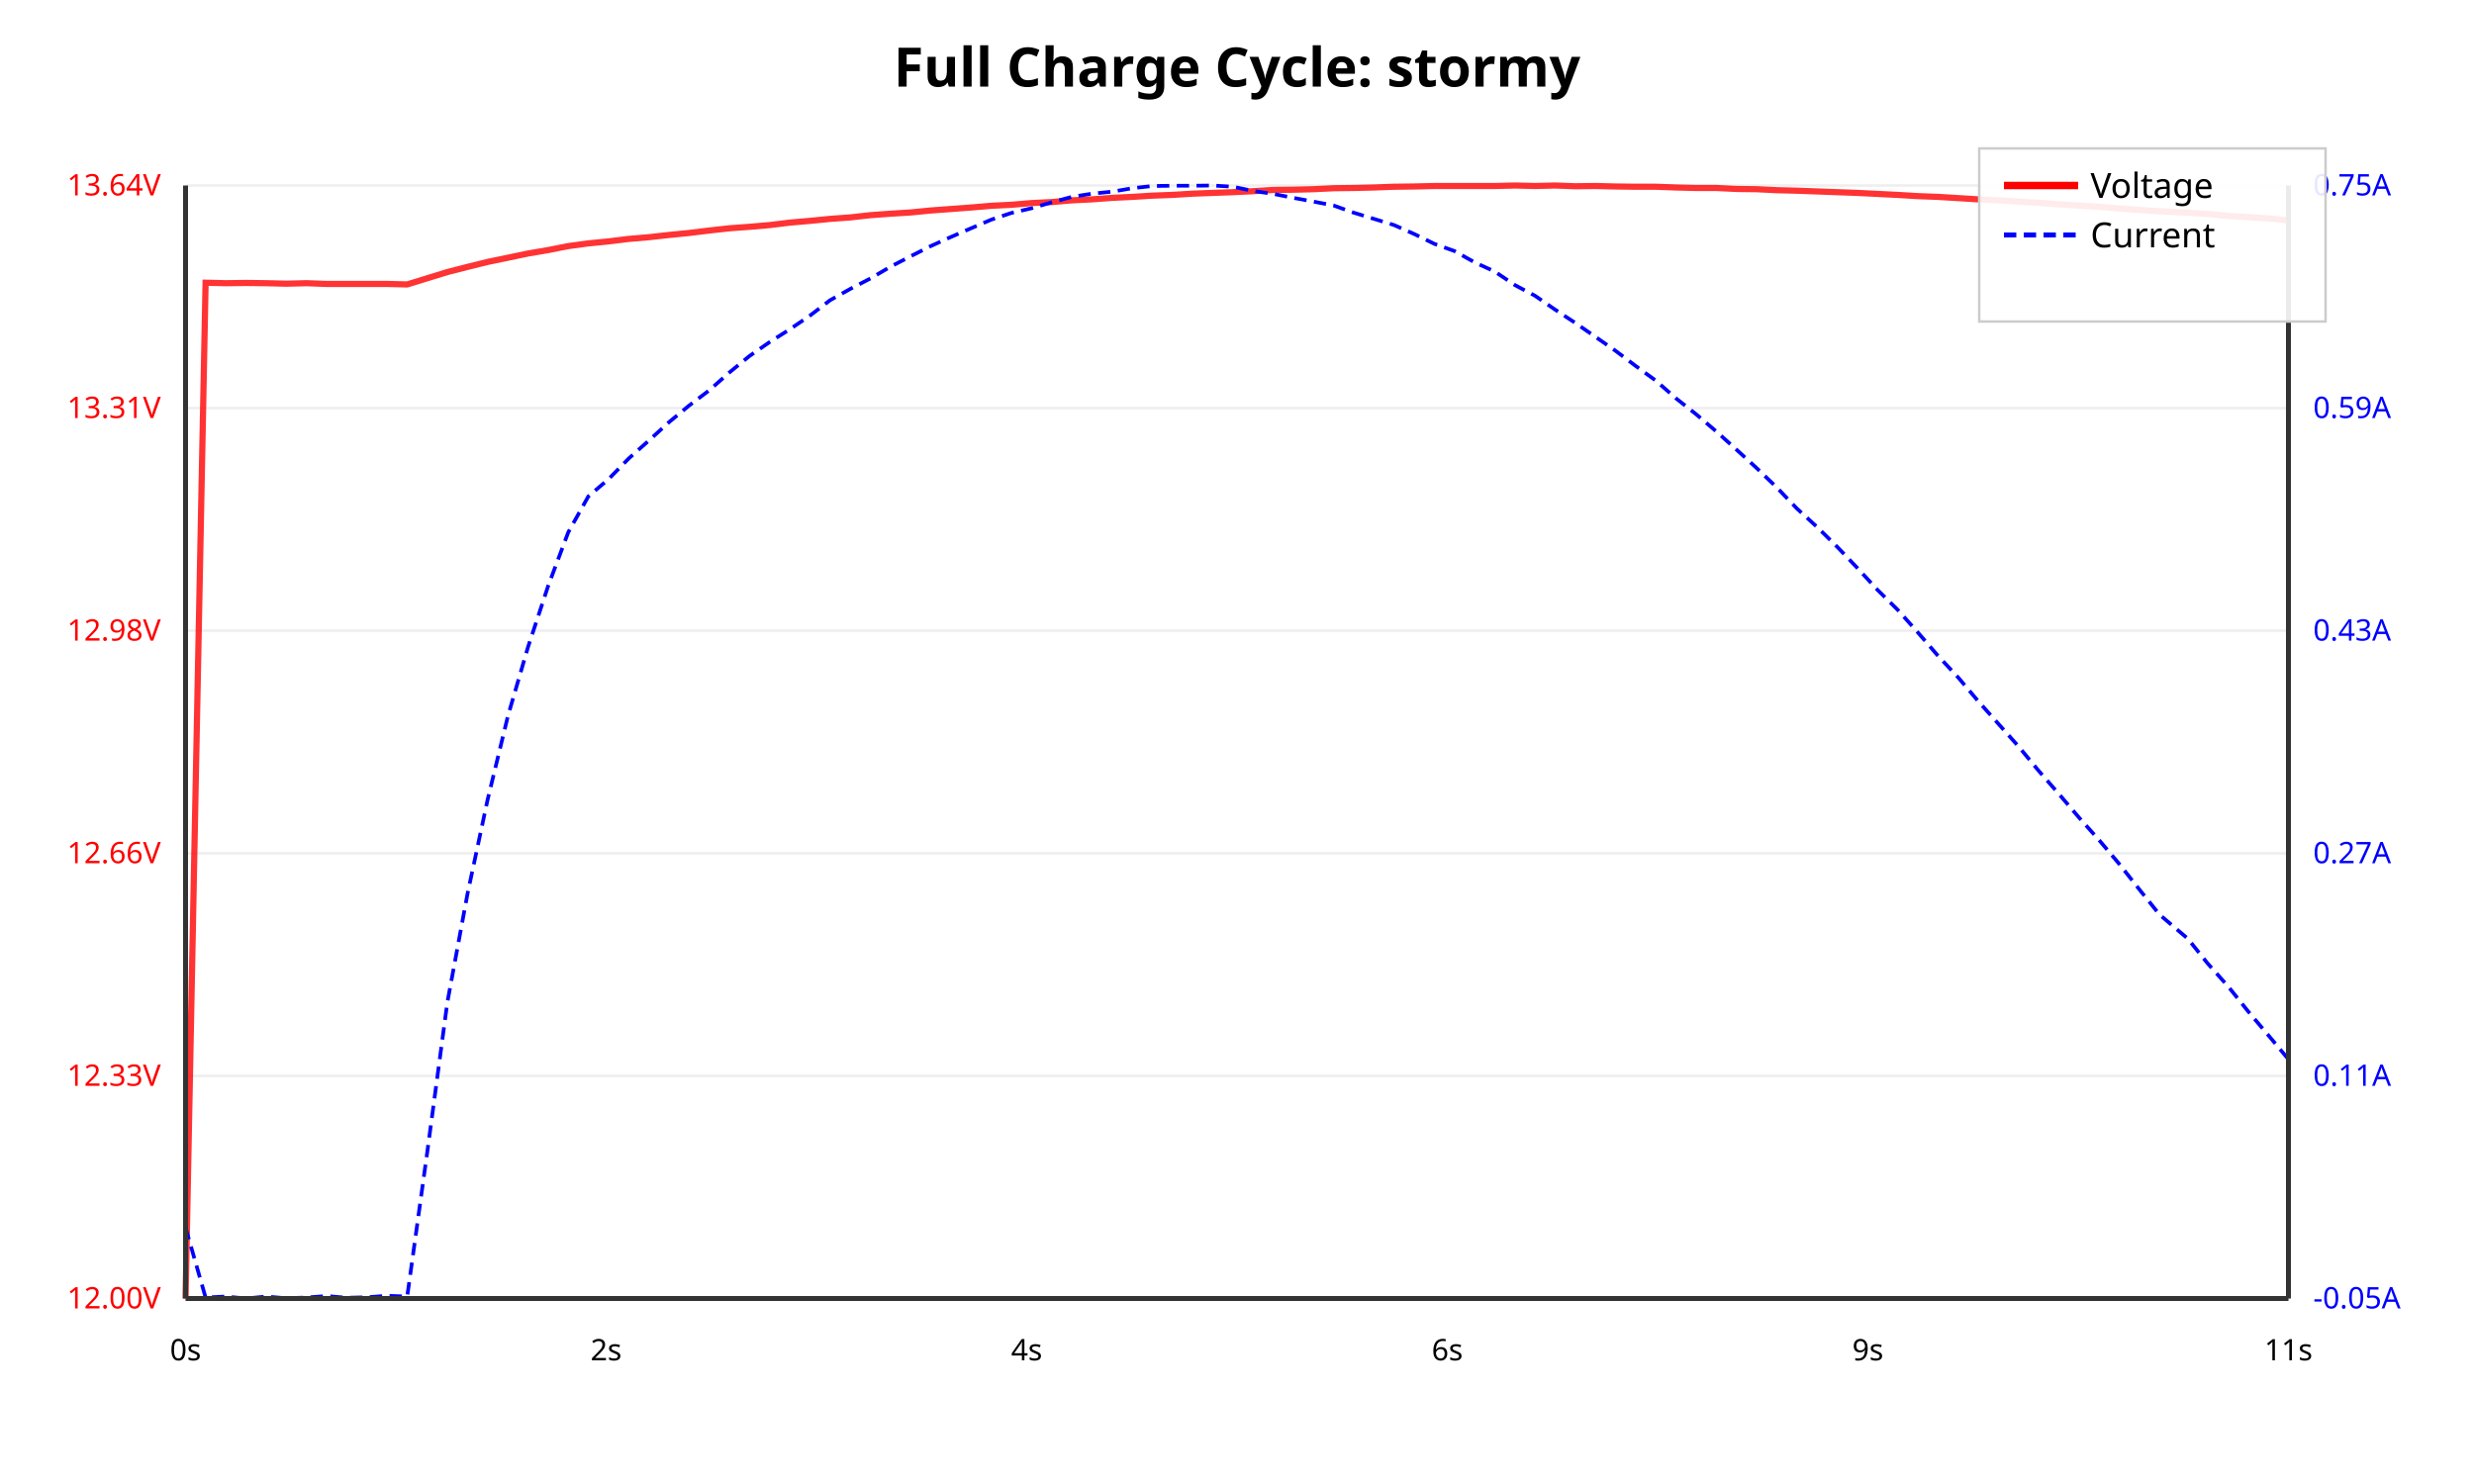
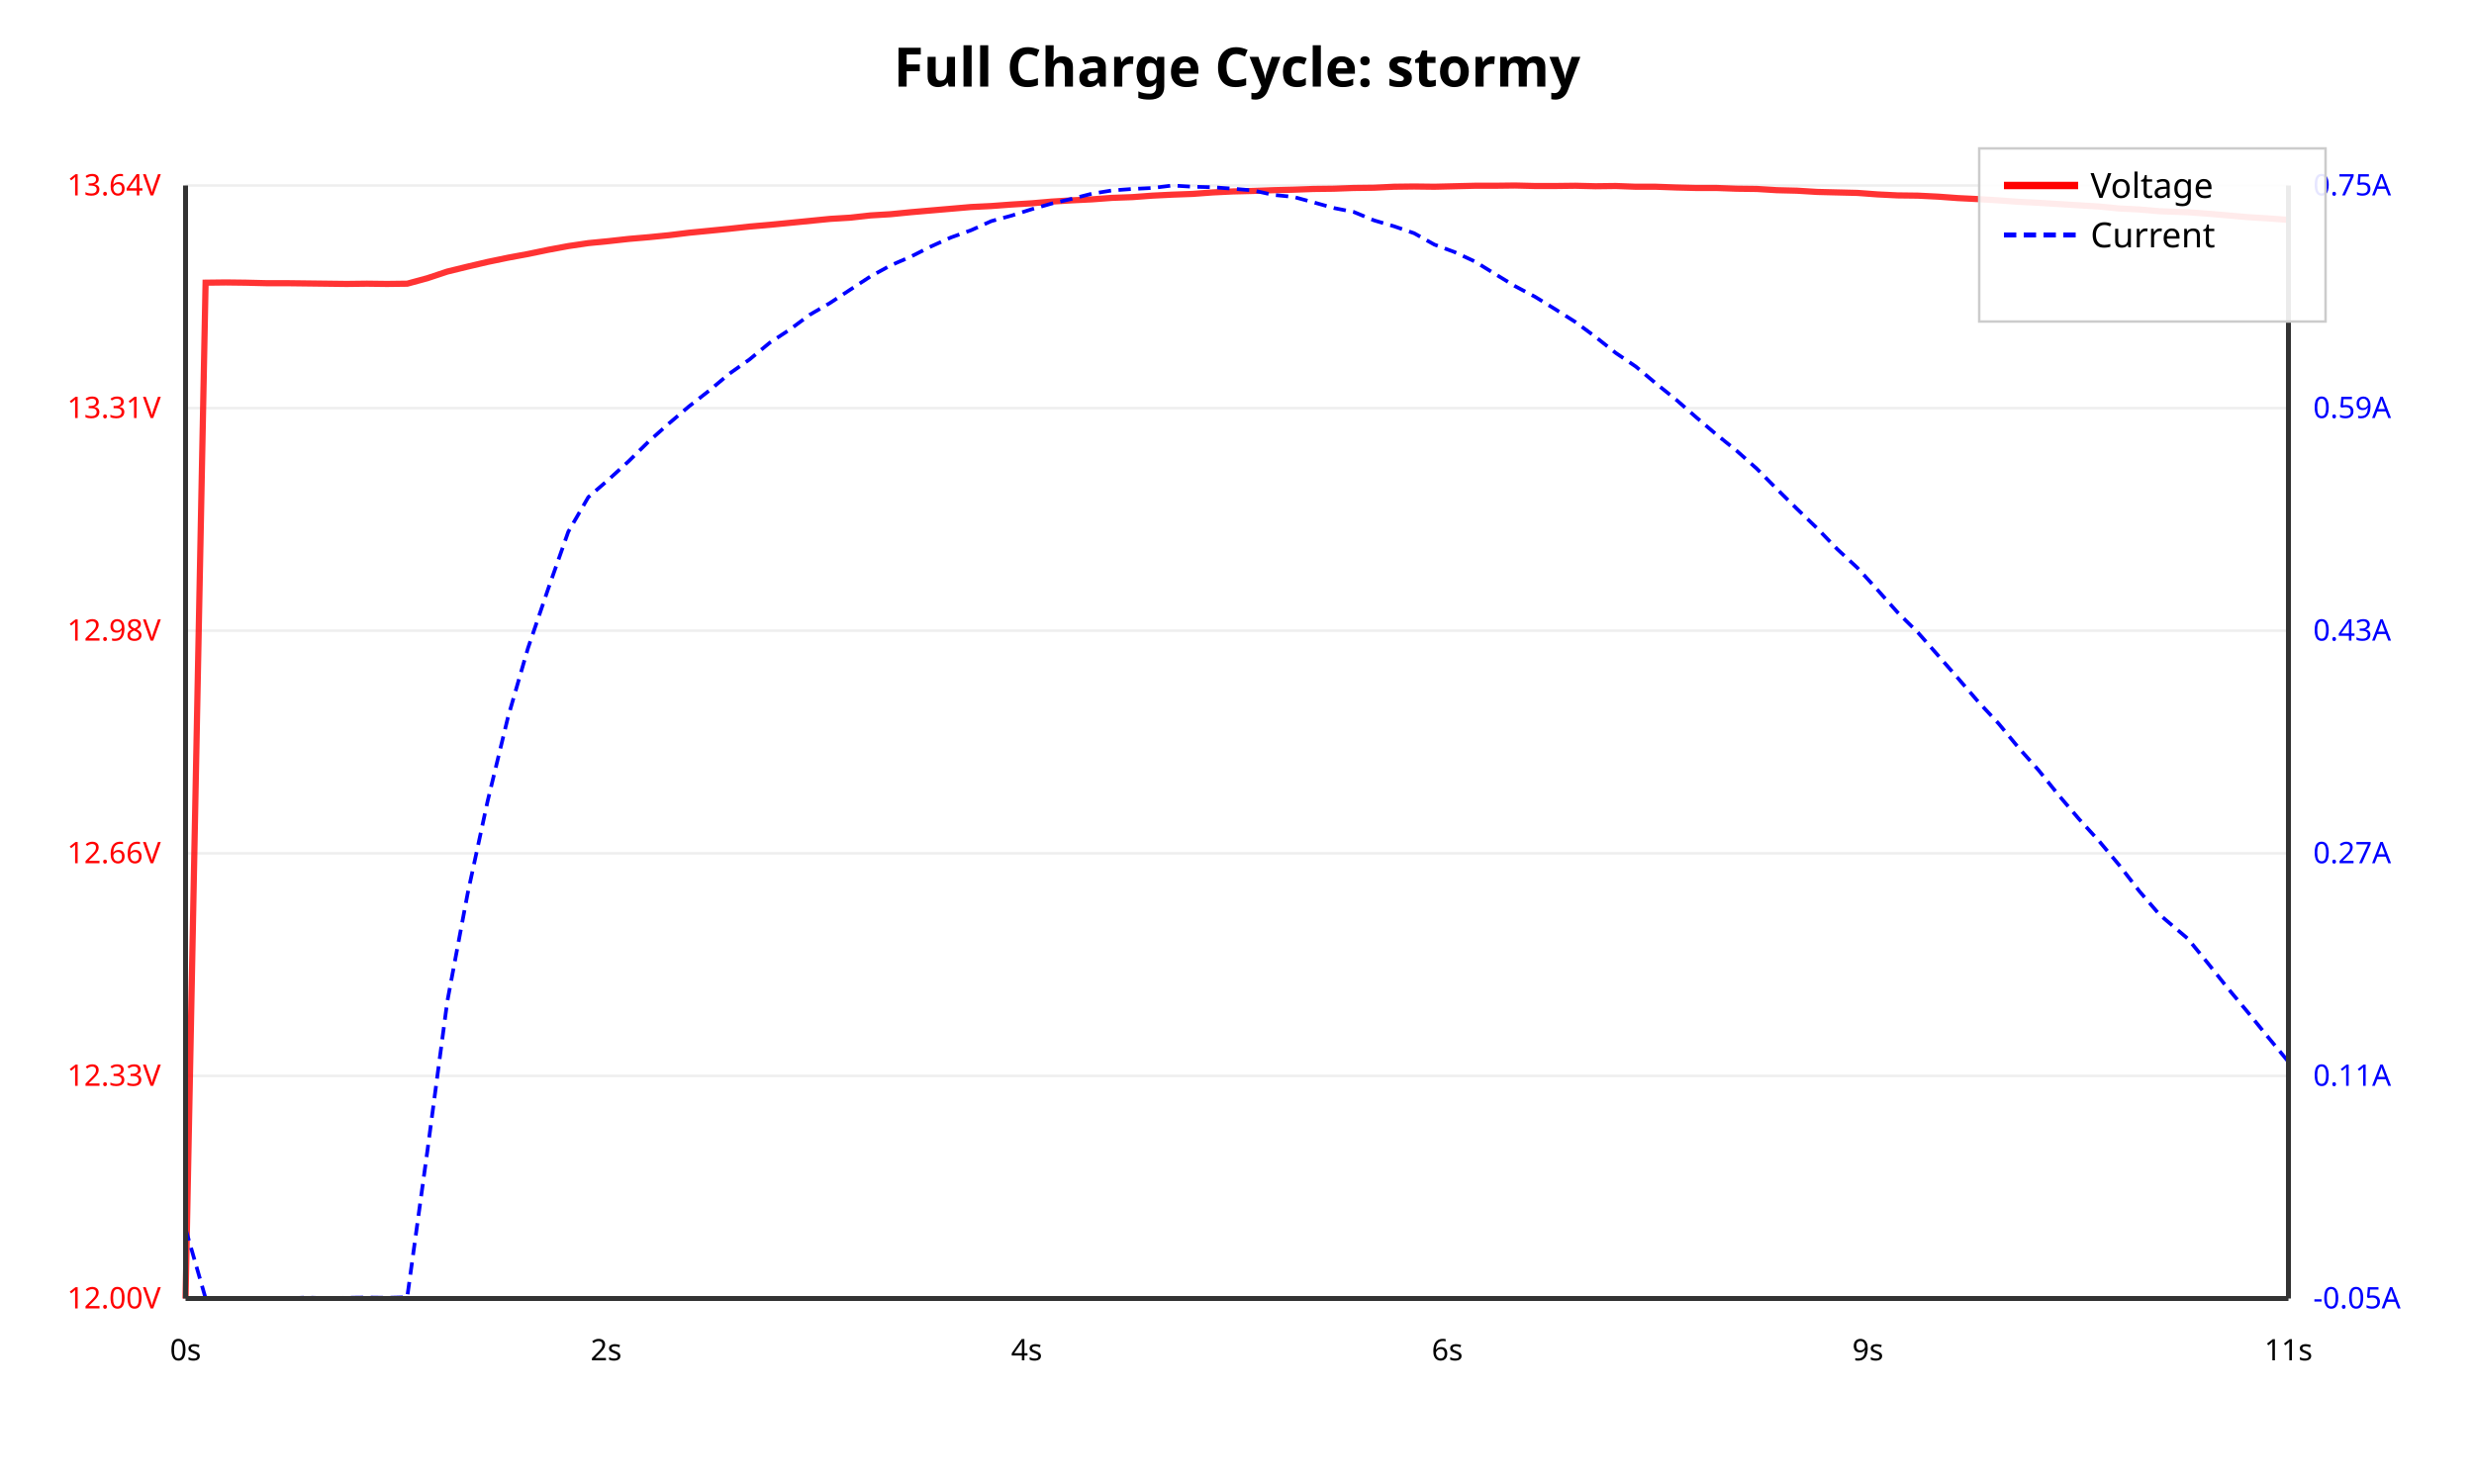
<svg xmlns="http://www.w3.org/2000/svg" viewBox="0 0 1000 600">
  <rect width="100%" height="100%" fill="#ffffff" />
  <text x="500.0" y="35" text-anchor="middle" font-family="sans-serif" font-size="22" font-weight="bold">Full Charge Cycle: stormy</text>
  <line x1="75" y1="525.0" x2="925" y2="525.0" stroke="#eee" stroke-width="1" />
  <text x="65" y="529.0" text-anchor="end" font-family="sans-serif" font-size="12" fill="red">12.00V</text>
  <line x1="75" y1="435" x2="925" y2="435" stroke="#eee" stroke-width="1" />
  <text x="65" y="439" text-anchor="end" font-family="sans-serif" font-size="12" fill="red">12.33V</text>
  <line x1="75" y1="345" x2="925" y2="345" stroke="#eee" stroke-width="1" />
  <text x="65" y="349" text-anchor="end" font-family="sans-serif" font-size="12" fill="red">12.66V</text>
  <line x1="75" y1="255" x2="925" y2="255" stroke="#eee" stroke-width="1" />
  <text x="65" y="259" text-anchor="end" font-family="sans-serif" font-size="12" fill="red">12.98V</text>
  <line x1="75" y1="165" x2="925" y2="165" stroke="#eee" stroke-width="1" />
  <text x="65" y="169" text-anchor="end" font-family="sans-serif" font-size="12" fill="red">13.31V</text>
  <line x1="75" y1="75.0" x2="925" y2="75.0" stroke="#eee" stroke-width="1" />
  <text x="65" y="79.0" text-anchor="end" font-family="sans-serif" font-size="12" fill="red">13.64V</text>
  <text x="935" y="529.0" text-anchor="start" font-family="sans-serif" font-size="12" fill="blue">-0.05A</text>
  <text x="935" y="439.0" text-anchor="start" font-family="sans-serif" font-size="12" fill="blue">0.11A</text>
  <text x="935" y="349.0" text-anchor="start" font-family="sans-serif" font-size="12" fill="blue">0.27A</text>
  <text x="935" y="259.0" text-anchor="start" font-family="sans-serif" font-size="12" fill="blue">0.43A</text>
  <text x="935" y="169.0" text-anchor="start" font-family="sans-serif" font-size="12" fill="blue">0.59A</text>
  <text x="935" y="79.0" text-anchor="start" font-family="sans-serif" font-size="12" fill="blue">0.75A</text>
-   <polyline points="75.0,525.0 83.1,114.3 91.3,114.5 99.4,114.4 107.6,114.5 115.7,114.7 123.9,114.5 132.0,114.8 140.1,114.8 148.3,114.8 156.4,114.8 164.6,115.0 172.7,112.5 180.8,110.0 189.0,107.9 197.1,105.9 205.3,104.2 213.4,102.5 221.6,101.1 229.7,99.5 237.8,98.4 246.0,97.6 254.1,96.6 262.3,95.9 270.4,95.0 278.5,94.2 286.7,93.2 294.8,92.3 303.0,91.7 311.1,91.0 319.3,90.0 327.4,89.3 335.5,88.5 343.7,87.9 351.8,87.0 360.0,86.4 368.1,85.9 376.2,85.1 384.4,84.5 392.5,83.9 400.7,83.2 408.8,82.8 417.0,82.1 425.1,81.7 433.2,81.0 441.4,80.6 449.5,80.0 457.7,79.6 465.8,79.1 473.9,78.8 482.1,78.3 490.2,78.0 498.4,77.7 506.5,77.3 514.7,76.8 522.8,76.7 530.9,76.5 539.1,76.1 547.2,76.0 555.4,75.8 563.5,75.5 571.6,75.4 579.8,75.2 587.9,75.2 596.1,75.2 604.2,75.2 612.4,75.0 620.5,75.2 628.6,75.0 636.8,75.3 644.9,75.2 653.1,75.4 661.2,75.5 669.3,75.5 677.5,75.8 685.6,76.0 693.8,76.0 701.9,76.4 710.1,76.5 718.2,76.9 726.3,77.1 734.5,77.4 742.6,77.7 750.8,78.0 758.9,78.4 767.0,78.8 775.2,79.3 783.3,79.6 791.5,80.1 799.6,80.6 807.8,81.0 815.9,81.5 824.0,82.0 832.2,82.6 840.3,83.1 848.5,83.6 856.6,84.3 864.8,84.9 872.9,85.4 884.3,86.0 892.4,86.5 900.6,87.3 908.7,87.8 916.9,88.3 925.0,89.1" fill="none" stroke="red" stroke-width="2.5" opacity="0.8" />
-   <polyline points="75.0,496.3 83.1,524.6 91.3,524.2 99.4,525.0 107.6,524.2 115.7,524.9 123.9,524.6 132.0,524.0 140.1,524.7 148.3,524.5 156.4,523.9 164.6,524.2 172.7,465.8 180.8,405.4 189.0,361.2 197.1,323.3 205.3,289.5 213.4,261.7 221.6,236.8 229.7,215.2 237.8,200.7 246.0,193.7 254.1,185.4 262.3,178.1 270.4,170.7 278.5,164.0 286.7,157.8 294.8,150.6 303.0,143.9 311.1,138.3 319.3,133.1 327.4,127.6 335.5,121.4 343.7,116.8 351.8,112.6 360.0,107.8 368.1,103.6 376.2,99.5 384.4,95.8 392.5,92.3 400.7,88.8 408.8,86.1 417.0,84.2 425.1,81.8 433.2,79.6 441.4,78.3 449.5,77.5 457.7,76.1 465.8,75.2 473.9,75.1 482.1,75.1 490.2,75.0 498.4,75.5 506.5,77.2 514.7,78.4 522.8,80.0 530.9,81.5 539.1,83.1 547.2,86.0 555.4,88.5 563.5,91.0 571.6,94.6 579.8,98.6 587.9,101.5 596.1,106.1 604.2,109.8 612.4,115.3 620.5,119.6 628.6,125.2 636.8,130.6 644.9,136.2 653.1,141.9 661.2,148.0 669.3,153.9 677.5,161.1 685.6,167.5 693.8,174.5 701.9,181.8 710.1,189.3 718.2,197.1 726.3,205.6 734.5,213.1 742.6,221.1 750.8,229.7 758.9,238.5 767.0,246.5 775.2,255.7 783.3,265.1 791.5,273.9 799.6,283.5 807.8,292.7 815.9,301.8 824.0,311.6 832.2,321.0 840.3,330.5 848.5,339.7 856.6,349.3 864.8,359.7 872.9,369.8 884.3,379.5 892.4,389.6 900.6,398.8 908.7,408.9 916.9,418.6 925.0,428.3" fill="none" stroke="blue" stroke-width="1.5" stroke-dasharray="5,3" />
+   <polyline points="75.0,525.0 83.1,114.3 91.3,114.2 99.4,114.3 107.6,114.5 115.7,114.5 123.9,114.6 132.0,114.7 140.1,114.8 148.3,114.7 156.4,114.8 164.6,114.7 172.7,112.5 180.8,109.8 189.0,107.8 197.1,105.9 205.3,104.2 213.4,102.7 221.6,101.0 229.7,99.5 237.8,98.3 246.0,97.5 254.1,96.6 262.3,95.9 270.4,95.1 278.5,94.1 286.7,93.3 294.8,92.5 303.0,91.6 311.1,90.9 319.3,90.1 327.4,89.3 335.5,88.5 343.7,88.0 351.8,87.1 360.0,86.6 368.1,85.8 376.2,85.1 384.4,84.4 392.5,83.7 400.7,83.3 408.8,82.7 417.0,82.2 425.1,81.5 433.2,81.0 441.4,80.6 449.5,80.0 457.7,79.7 465.8,79.1 473.9,78.7 482.1,78.4 490.2,77.8 498.4,77.4 506.5,77.2 514.7,76.9 522.8,76.7 530.9,76.4 539.1,76.3 547.2,76.0 555.4,75.9 563.5,75.5 571.6,75.4 579.8,75.5 587.9,75.3 596.1,75.1 604.2,75.1 612.4,75.0 620.5,75.2 628.6,75.2 636.8,75.1 644.9,75.3 653.1,75.2 661.2,75.5 669.3,75.5 677.5,75.8 685.6,76.0 693.8,76.0 701.9,76.3 710.1,76.4 718.2,76.9 726.3,77.1 734.5,77.6 742.6,77.8 750.8,78.0 758.9,78.6 767.0,79.0 775.2,79.1 783.3,79.5 791.5,80.1 799.6,80.5 807.8,81.0 815.9,81.6 824.0,82.0 832.2,82.5 840.3,83.0 848.5,83.5 856.6,84.3 864.8,84.7 872.9,85.4 884.3,85.8 892.4,86.4 900.6,87.1 908.7,87.8 916.9,88.3 925.0,88.9" fill="none" stroke="red" stroke-width="2.5" opacity="0.8" />
+   <polyline points="75.0,496.8 83.1,524.9 91.3,524.8 99.4,525.0 107.6,524.9 115.7,525.0 123.9,524.6 132.0,524.9 140.1,524.7 148.3,524.6 156.4,524.7 164.6,524.5 172.7,465.7 180.8,404.9 189.0,361.4 197.1,323.9 205.3,290.1 213.4,262.1 221.6,238.0 229.7,215.0 237.8,201.0 246.0,193.9 254.1,186.5 262.3,178.4 270.4,171.2 278.5,164.3 286.7,157.9 294.8,151.1 303.0,145.3 311.1,138.6 319.3,133.2 327.4,127.2 335.5,122.5 343.7,117.1 351.8,111.8 360.0,107.3 368.1,103.8 376.2,99.7 384.4,96.0 392.5,93.1 400.7,89.4 408.8,87.2 417.0,84.6 425.1,82.3 433.2,80.4 441.4,78.3 449.5,77.0 457.7,76.4 465.8,76.0 473.9,75.0 482.1,75.5 490.2,75.7 498.4,76.3 506.5,77.0 514.7,78.8 522.8,79.6 530.9,81.8 539.1,84.1 547.2,85.7 555.4,89.1 563.5,91.5 571.6,94.3 579.8,98.9 587.9,101.9 596.1,105.7 604.2,110.7 612.4,115.7 620.5,120.0 628.6,125.0 636.8,130.2 644.9,136.2 653.1,142.7 661.2,148.2 669.3,155.0 677.5,161.6 685.6,168.7 693.8,175.7 701.9,182.2 710.1,189.5 718.2,197.7 726.3,205.7 734.5,213.6 742.6,222.0 750.8,229.6 758.9,238.5 767.0,247.6 775.2,255.7 783.3,264.9 791.5,274.3 799.6,283.7 807.8,292.5 815.9,302.3 824.0,311.4 832.2,321.6 840.3,331.1 848.5,340.1 856.6,349.8 864.8,360.4 872.9,369.8 884.3,379.5 892.4,389.4 900.6,399.7 908.7,409.4 916.9,419.5 925.0,429.3" fill="none" stroke="blue" stroke-width="1.5" stroke-dasharray="5,3" />
  <line x1="75" y1="525" x2="925" y2="525" stroke="#333" stroke-width="2" />
  <line x1="75" y1="75" x2="75" y2="525" stroke="#333" stroke-width="2" />
  <line x1="925" y1="75" x2="925" y2="525" stroke="#333" stroke-width="2" />
  <text x="75.0" y="550" text-anchor="middle" font-family="sans-serif" font-size="12">0s</text>
  <text x="245" y="550" text-anchor="middle" font-family="sans-serif" font-size="12">2s</text>
  <text x="415" y="550" text-anchor="middle" font-family="sans-serif" font-size="12">4s</text>
  <text x="585.0" y="550" text-anchor="middle" font-family="sans-serif" font-size="12">6s</text>
  <text x="755" y="550" text-anchor="middle" font-family="sans-serif" font-size="12">9s</text>
  <text x="925" y="550" text-anchor="middle" font-family="sans-serif" font-size="12">11s</text>
  <g transform="translate(800, 60)">
    <rect width="140" height="70" fill="white" fill-opacity="0.9" stroke="#ccc" />
    <line x1="10" y1="15" x2="40" y2="15" stroke="red" stroke-width="3" />
    <text x="45" y="20" font-family="sans-serif" font-size="14">Voltage</text>
    <line x1="10" y1="35" x2="40" y2="35" stroke="blue" stroke-width="2" stroke-dasharray="5,3" />
    <text x="45" y="40" font-family="sans-serif" font-size="14">Current</text>
  </g>
</svg>
